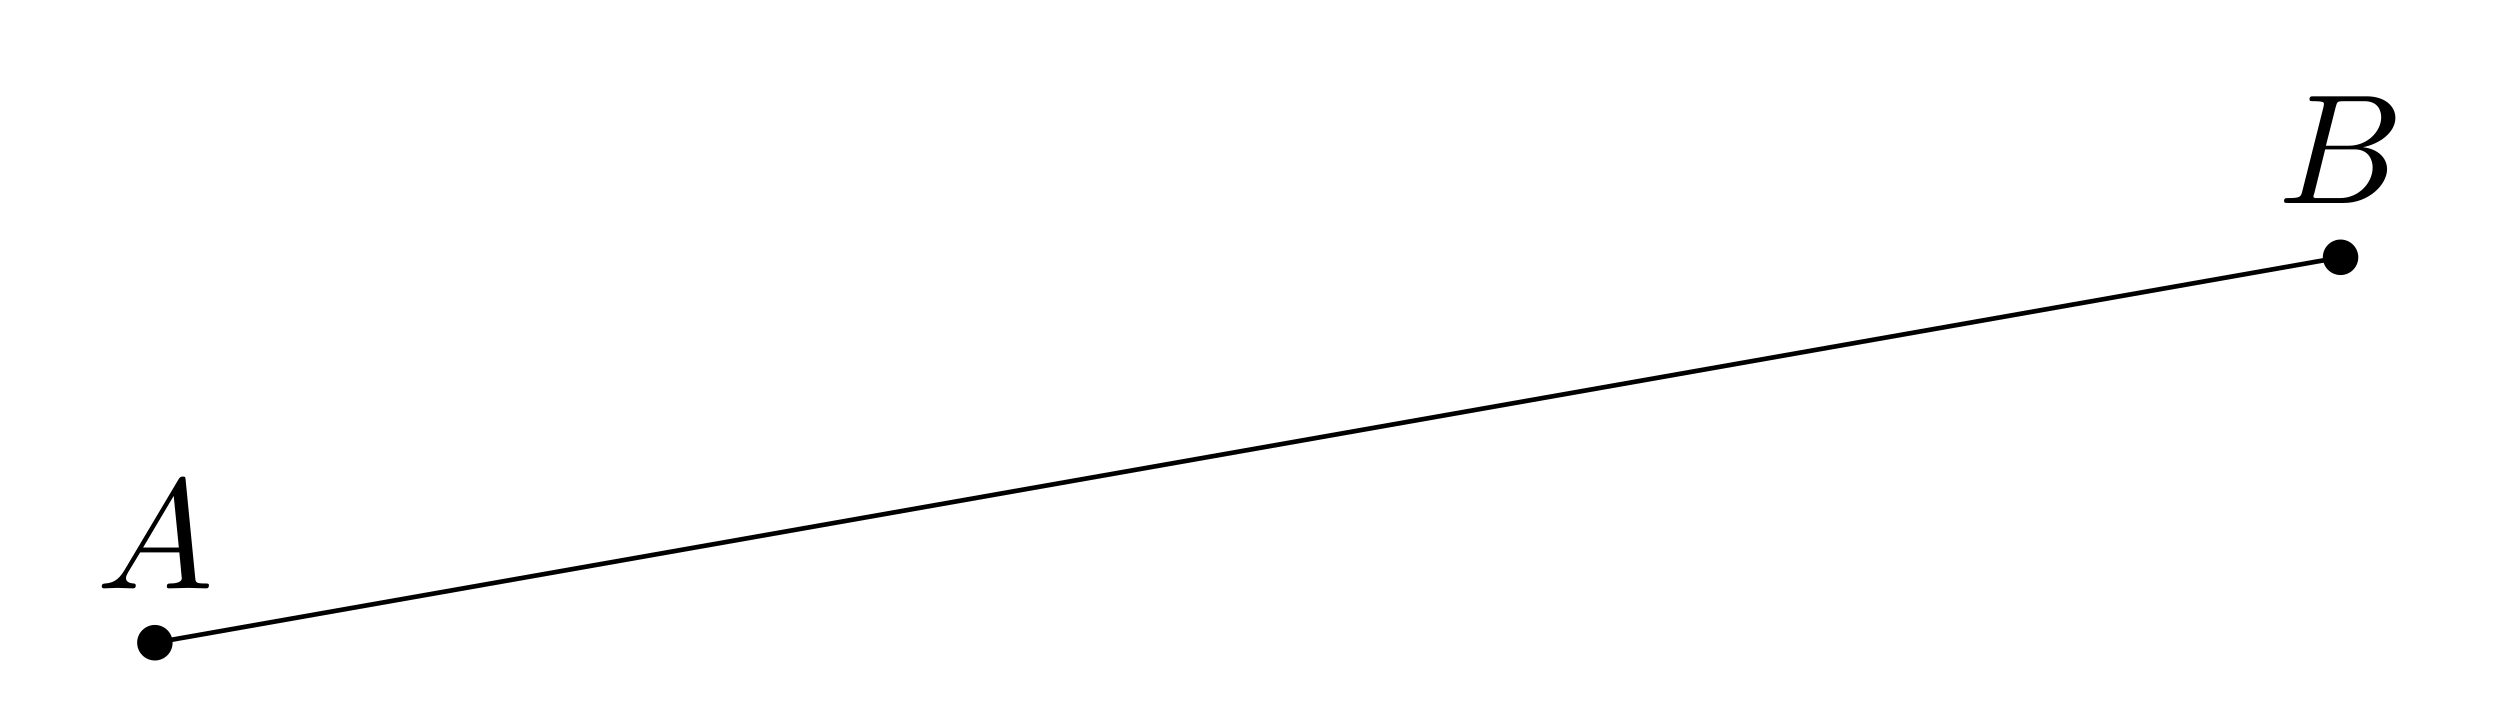
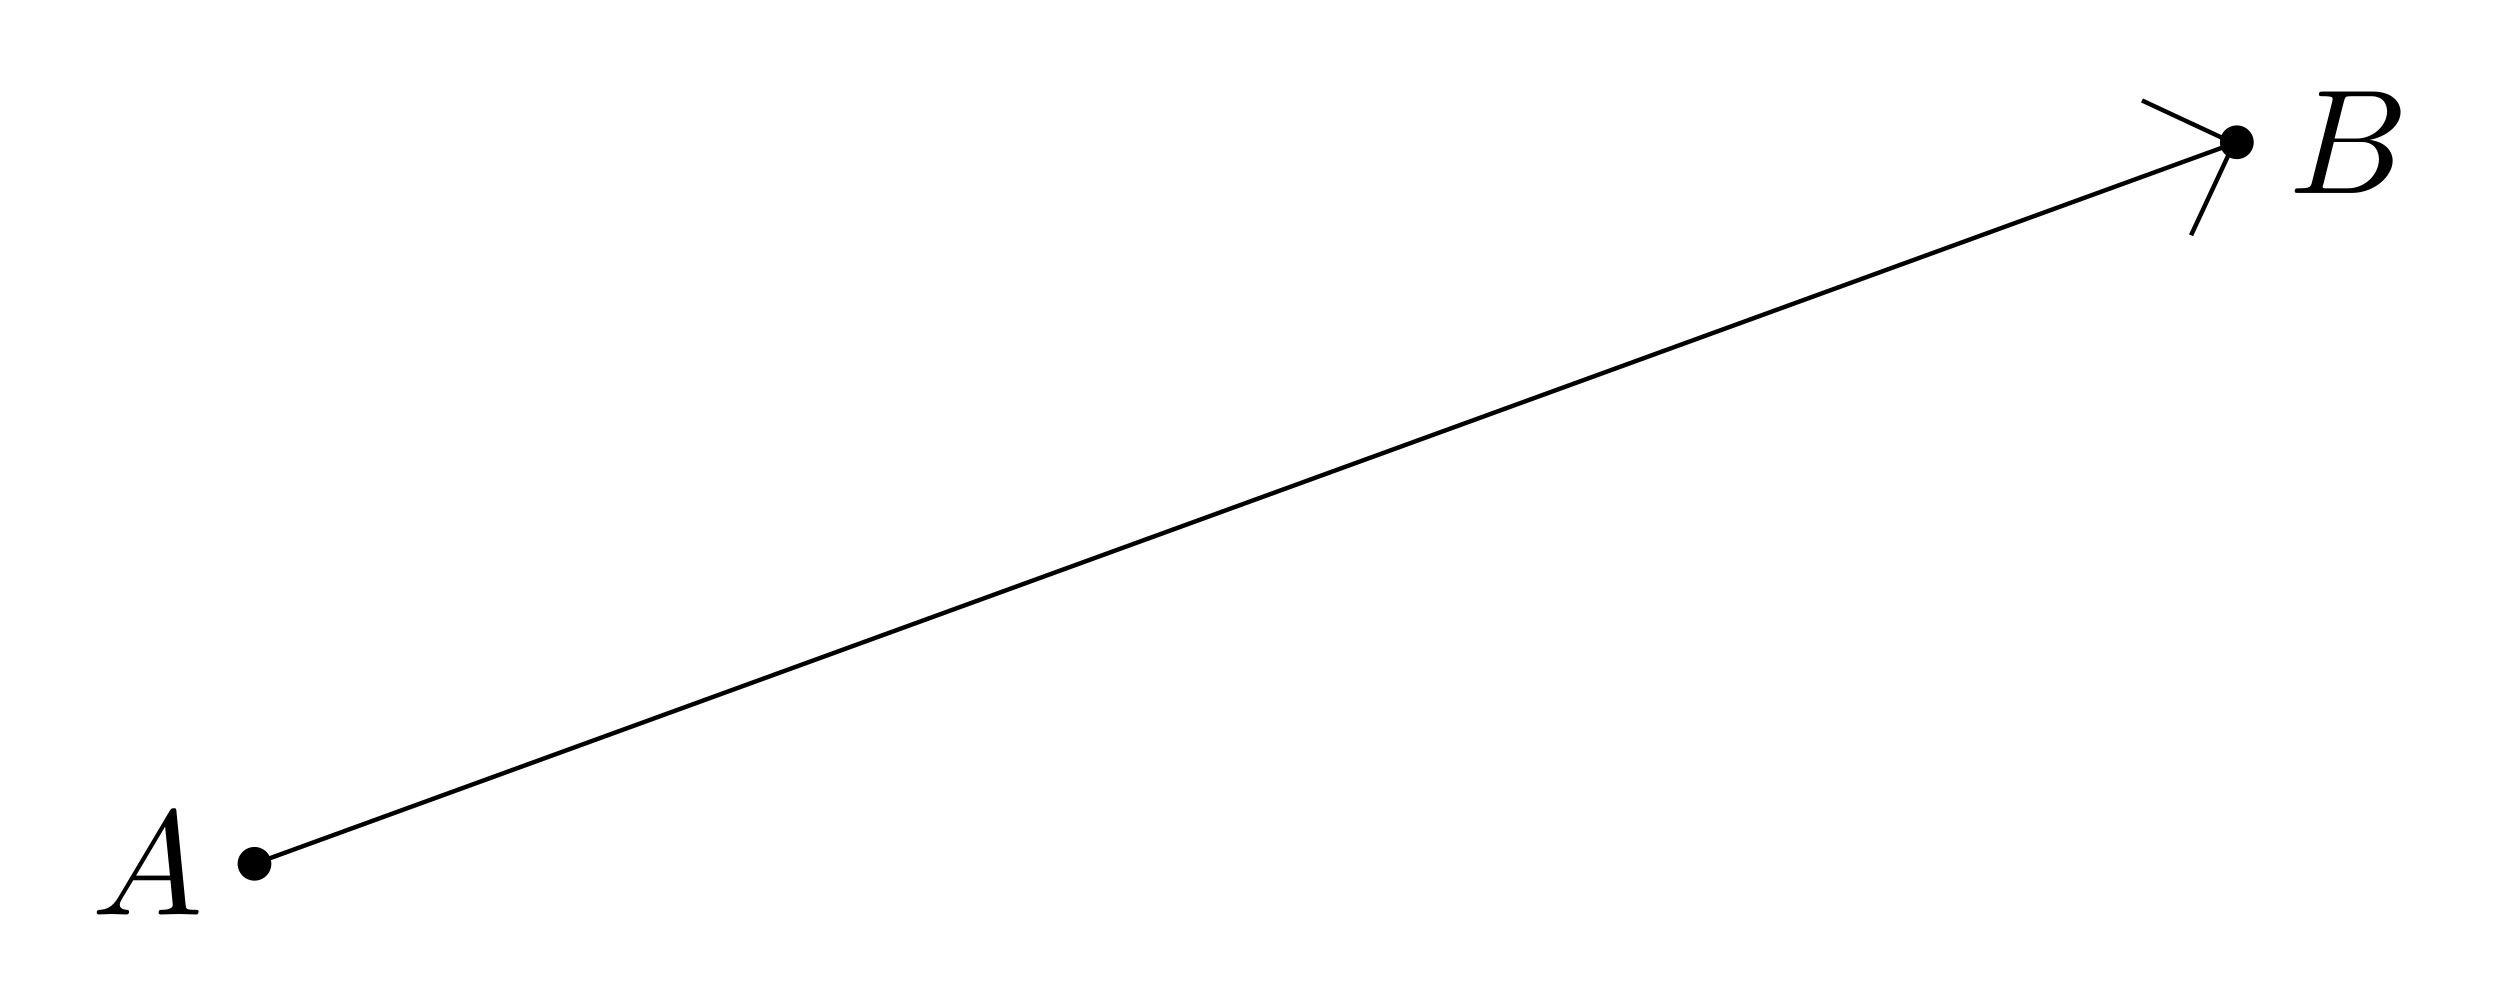
- <svg xmlns="http://www.w3.org/2000/svg" xmlns:xlink="http://www.w3.org/1999/xlink" width="159.655pt" height="45.012pt" viewBox="0 0 159.655 45.012">
+ <svg xmlns="http://www.w3.org/2000/svg" xmlns:xlink="http://www.w3.org/1999/xlink" width="167.964pt" height="67.594pt" viewBox="0 0 167.964 67.594">
  <defs>
    <g>
      <g id="glyph-0-0">
        <path d="M 1.781 -1.141 C 1.391 -0.484 1 -0.344 0.562 -0.312 C 0.438 -0.297 0.344 -0.297 0.344 -0.109 C 0.344 -0.047 0.406 0 0.484 0 C 0.75 0 1.062 -0.031 1.328 -0.031 C 1.672 -0.031 2.016 0 2.328 0 C 2.391 0 2.516 0 2.516 -0.188 C 2.516 -0.297 2.438 -0.312 2.359 -0.312 C 2.141 -0.328 1.891 -0.406 1.891 -0.656 C 1.891 -0.781 1.953 -0.891 2.031 -1.031 L 2.797 -2.297 L 5.297 -2.297 C 5.312 -2.094 5.453 -0.734 5.453 -0.641 C 5.453 -0.344 4.938 -0.312 4.734 -0.312 C 4.594 -0.312 4.5 -0.312 4.5 -0.109 C 4.5 0 4.609 0 4.641 0 C 5.047 0 5.469 -0.031 5.875 -0.031 C 6.125 -0.031 6.766 0 7.016 0 C 7.062 0 7.188 0 7.188 -0.203 C 7.188 -0.312 7.094 -0.312 6.953 -0.312 C 6.344 -0.312 6.344 -0.375 6.312 -0.672 L 5.703 -6.891 C 5.688 -7.094 5.688 -7.141 5.516 -7.141 C 5.359 -7.141 5.312 -7.062 5.25 -6.969 Z M 2.984 -2.609 L 4.938 -5.906 L 5.266 -2.609 Z M 2.984 -2.609 " />
      </g>
      <g id="glyph-0-1">
        <path d="M 1.594 -0.781 C 1.5 -0.391 1.469 -0.312 0.688 -0.312 C 0.516 -0.312 0.422 -0.312 0.422 -0.109 C 0.422 0 0.516 0 0.688 0 L 4.25 0 C 5.828 0 7 -1.172 7 -2.156 C 7 -2.875 6.422 -3.453 5.453 -3.562 C 6.484 -3.75 7.531 -4.484 7.531 -5.438 C 7.531 -6.172 6.875 -6.812 5.688 -6.812 L 2.328 -6.812 C 2.141 -6.812 2.047 -6.812 2.047 -6.609 C 2.047 -6.5 2.141 -6.5 2.328 -6.5 C 2.344 -6.5 2.531 -6.5 2.703 -6.484 C 2.875 -6.453 2.969 -6.453 2.969 -6.312 C 2.969 -6.281 2.953 -6.25 2.938 -6.125 Z M 3.094 -3.656 L 3.719 -6.125 C 3.812 -6.469 3.828 -6.5 4.25 -6.5 L 5.547 -6.5 C 6.422 -6.5 6.625 -5.906 6.625 -5.469 C 6.625 -4.594 5.766 -3.656 4.562 -3.656 Z M 2.656 -0.312 C 2.516 -0.312 2.5 -0.312 2.438 -0.312 C 2.328 -0.328 2.297 -0.344 2.297 -0.422 C 2.297 -0.453 2.297 -0.469 2.359 -0.641 L 3.047 -3.422 L 4.922 -3.422 C 5.875 -3.422 6.078 -2.688 6.078 -2.266 C 6.078 -1.281 5.188 -0.312 4 -0.312 Z M 2.656 -0.312 " />
      </g>
    </g>
-     <clipPath id="clip-0">
-       <path clip-rule="nonzero" d="M 5 12 L 154 12 L 154 45.012 L 5 45.012 Z M 5 12 " />
-     </clipPath>
  </defs>
-   <g clip-path="url(#clip-0)">
-     <path fill="none" stroke-width="0.299" stroke-linecap="butt" stroke-linejoin="miter" stroke="rgb(0%, 0%, 0%)" stroke-opacity="1" stroke-miterlimit="10" d="M -0 0.001 L 139.582 24.61 " transform="matrix(1, 0, 0, -1, 9.891, 41.044)" />
-   </g>
-   <path fill-rule="nonzero" fill="rgb(0%, 0%, 0%)" fill-opacity="1" d="M 11.023 41.043 C 11.023 40.418 10.516 39.91 9.891 39.91 C 9.266 39.91 8.758 40.418 8.758 41.043 C 8.758 41.672 9.266 42.18 9.891 42.18 C 10.516 42.18 11.023 41.672 11.023 41.043 Z M 11.023 41.043 " />
-   <path fill-rule="nonzero" fill="rgb(0%, 0%, 0%)" fill-opacity="1" d="M 150.605 16.434 C 150.605 15.805 150.098 15.297 149.473 15.297 C 148.848 15.297 148.34 15.805 148.34 16.434 C 148.34 17.059 148.848 17.566 149.473 17.566 C 150.098 17.566 150.605 17.059 150.605 16.434 Z M 150.605 16.434 " />
+   <path fill="none" stroke-width="0.299" stroke-linecap="butt" stroke-linejoin="miter" stroke="rgb(0%, 0%, 0%)" stroke-opacity="1" stroke-miterlimit="10" d="M 0.001 -0 L 132.848 48.351 " transform="matrix(1, 0, 0, -1, 17.097, 58.035)" />
+   <path fill="none" stroke-width="0.299" stroke-linecap="butt" stroke-linejoin="miter" stroke="rgb(0%, 0%, 0%)" stroke-opacity="1" stroke-miterlimit="10" d="M 0.001 4.819 L 4.82 0.001 L 0.001 -4.821 " transform="matrix(0.93968, -0.34201, -0.34201, -0.93968, 145.5572, 11.27873)" />
+   <path fill-rule="nonzero" fill="rgb(0%, 0%, 0%)" fill-opacity="1" d="M 18.23 58.035 C 18.23 57.41 17.723 56.902 17.098 56.902 C 16.473 56.902 15.965 57.41 15.965 58.035 C 15.965 58.66 16.473 59.168 17.098 59.168 C 17.723 59.168 18.23 58.66 18.23 58.035 Z M 18.23 58.035 " />
+   <path fill-rule="nonzero" fill="rgb(0%, 0%, 0%)" fill-opacity="1" d="M 151.418 9.559 C 151.418 8.934 150.91 8.426 150.285 8.426 C 149.656 8.426 149.148 8.934 149.148 9.559 C 149.148 10.184 149.656 10.691 150.285 10.691 C 150.91 10.691 151.418 10.184 151.418 9.559 Z M 151.418 9.559 " />
  <g fill="rgb(0%, 0%, 0%)" fill-opacity="1">
-     <use xlink:href="#glyph-0-0" x="6.155" y="37.574" />
+     <use xlink:href="#glyph-0-0" x="6.155" y="61.439" />
  </g>
  <g fill="rgb(0%, 0%, 0%)" fill-opacity="1">
-     <use xlink:href="#glyph-0-1" x="145.443" y="12.962" />
+     <use xlink:href="#glyph-0-1" x="153.752" y="12.963" />
  </g>
</svg>
